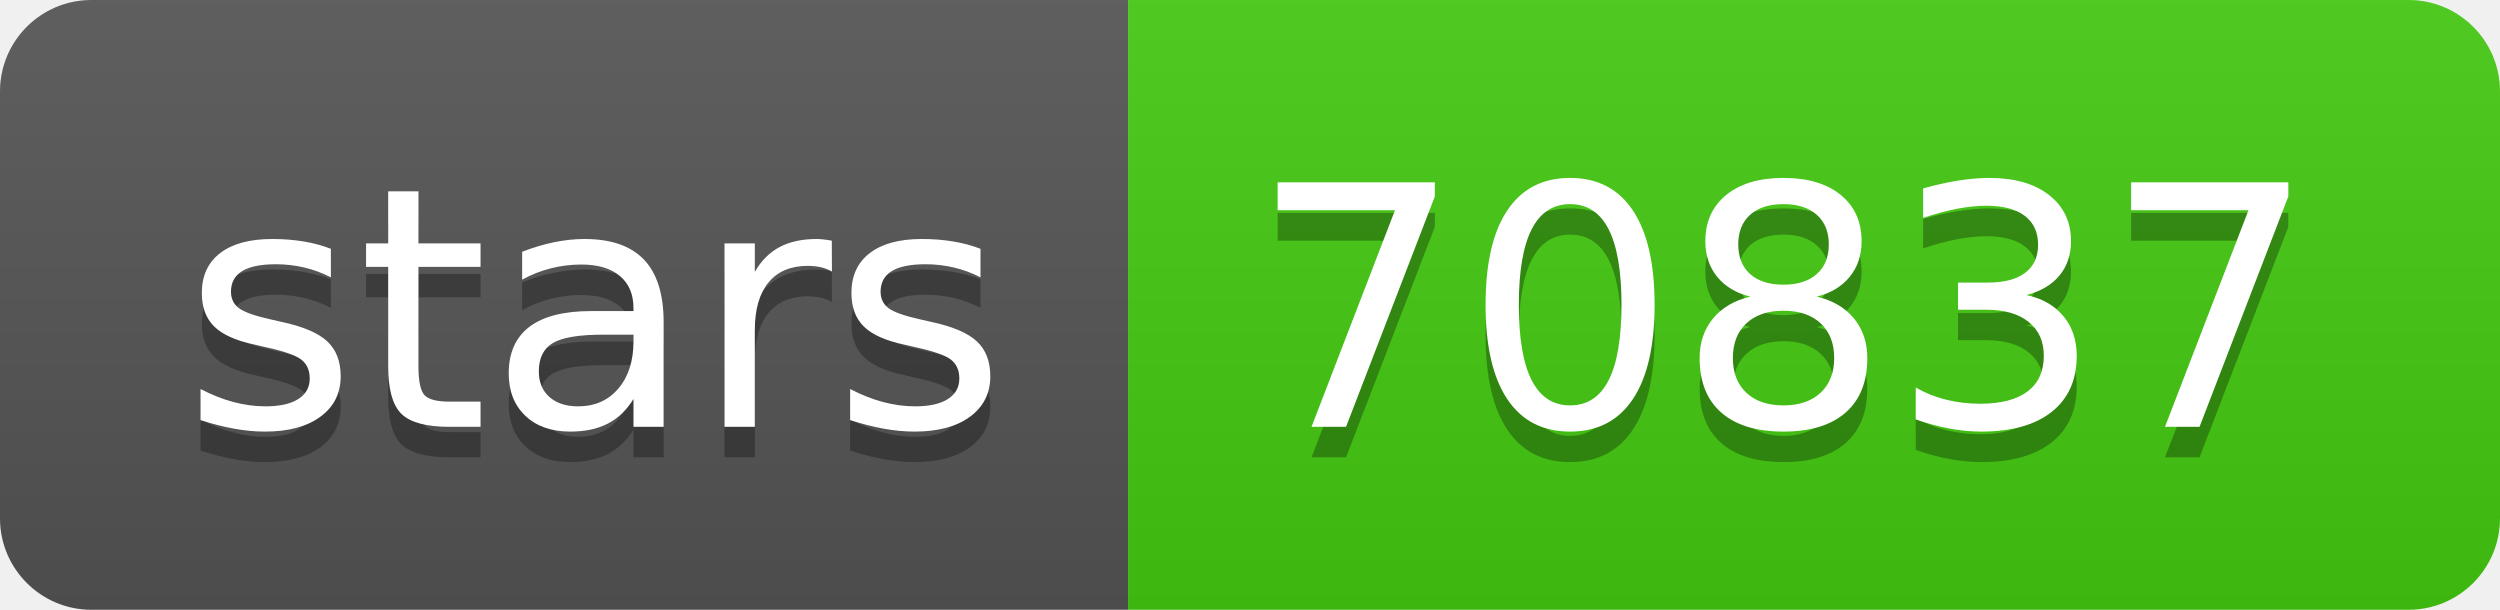
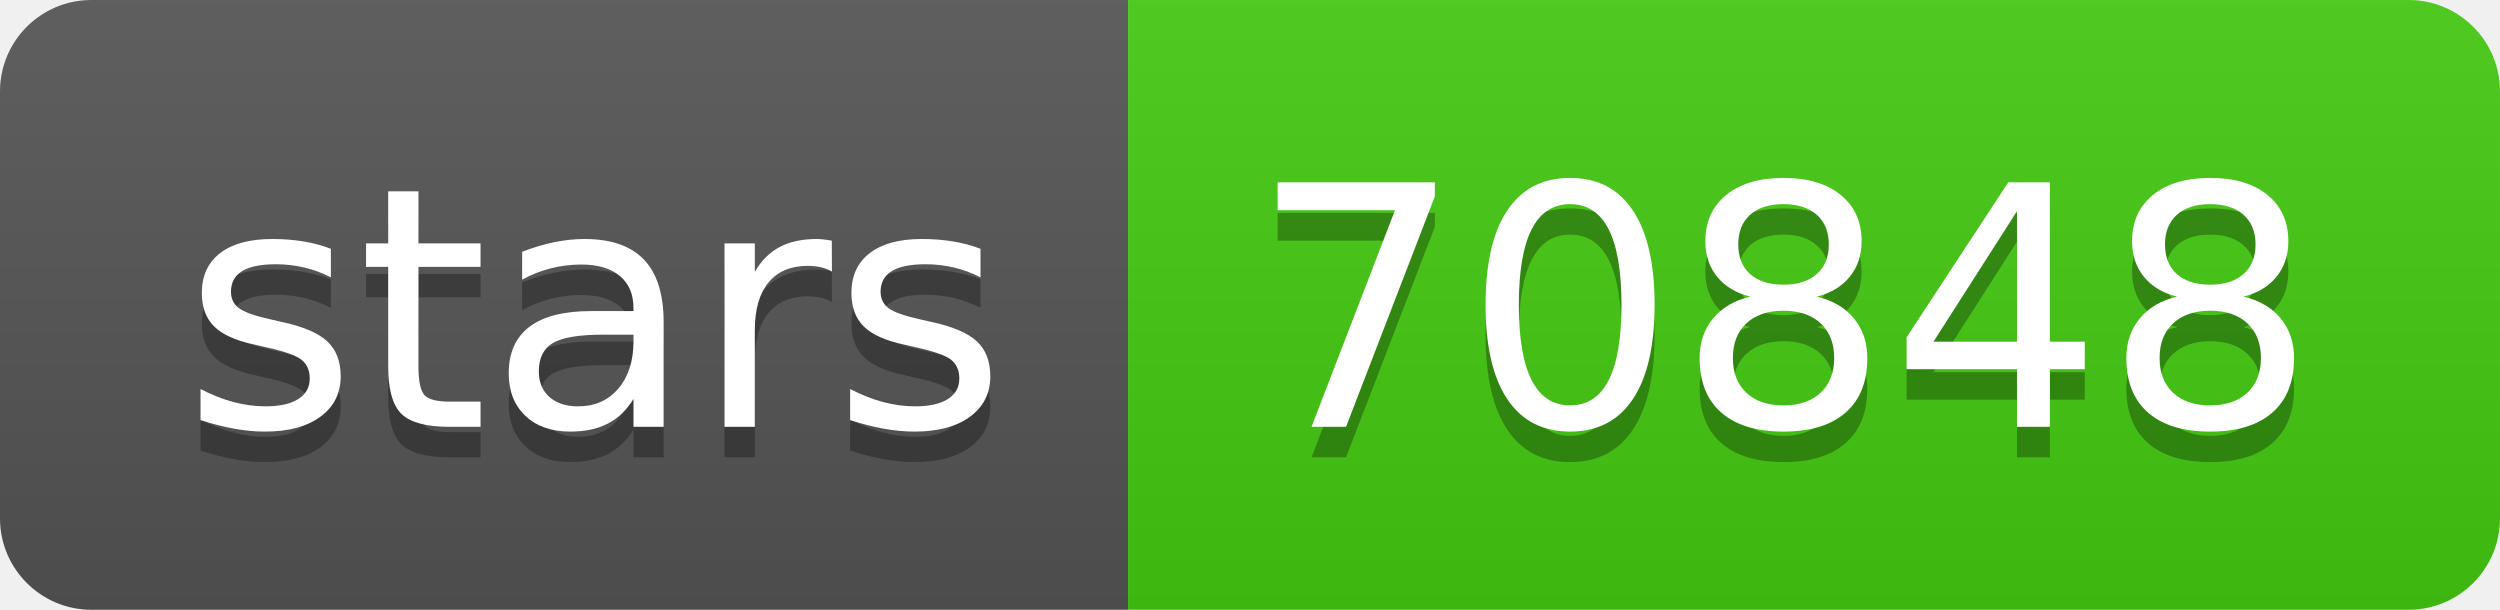
- <svg xmlns="http://www.w3.org/2000/svg" width="82" height="20" role="img" aria-label="stars: 70837">
+ <svg xmlns="http://www.w3.org/2000/svg" width="82" height="20" role="img" aria-label="stars: 70848">
  <linearGradient id="s" x2="0" y2="100%">
    <stop offset="0" stop-color="#bbb" stop-opacity=".1" />
    <stop offset="1" stop-opacity=".1" />
  </linearGradient>
  <clipPath id="r">
    <rect width="82" height="20" rx="3" fill="#fff" />
  </clipPath>
  <g clip-path="url(#r)">
    <rect width="37" height="20" fill="#555" />
    <rect x="37" width="45" height="20" fill="#4c1" />
    <rect width="82" height="20" fill="url(#s)" />
  </g>
  <g fill="#fff" text-anchor="middle" font-family="Verdana,Geneva,DejaVu Sans,sans-serif" text-rendering="geometricPrecision" font-size="110">
    <text aria-hidden="true" x="195" y="150" fill="#010101" fill-opacity=".3" transform="scale(.1)" textLength="270">stars</text>
    <text x="195" y="140" transform="scale(.1)" fill="#fff" textLength="270">stars</text>
-     <text aria-hidden="true" x="585" y="150" fill="#010101" fill-opacity=".3" transform="scale(.1)" textLength="350">70837</text>
-     <text x="585" y="140" transform="scale(.1)" fill="#fff" textLength="350">70837</text>
+     <text aria-hidden="true" x="585" y="150" fill="#010101" fill-opacity=".3" transform="scale(.1)" textLength="350">70848</text>
+     <text x="585" y="140" transform="scale(.1)" fill="#fff" textLength="350">70848</text>
  </g>
</svg>
